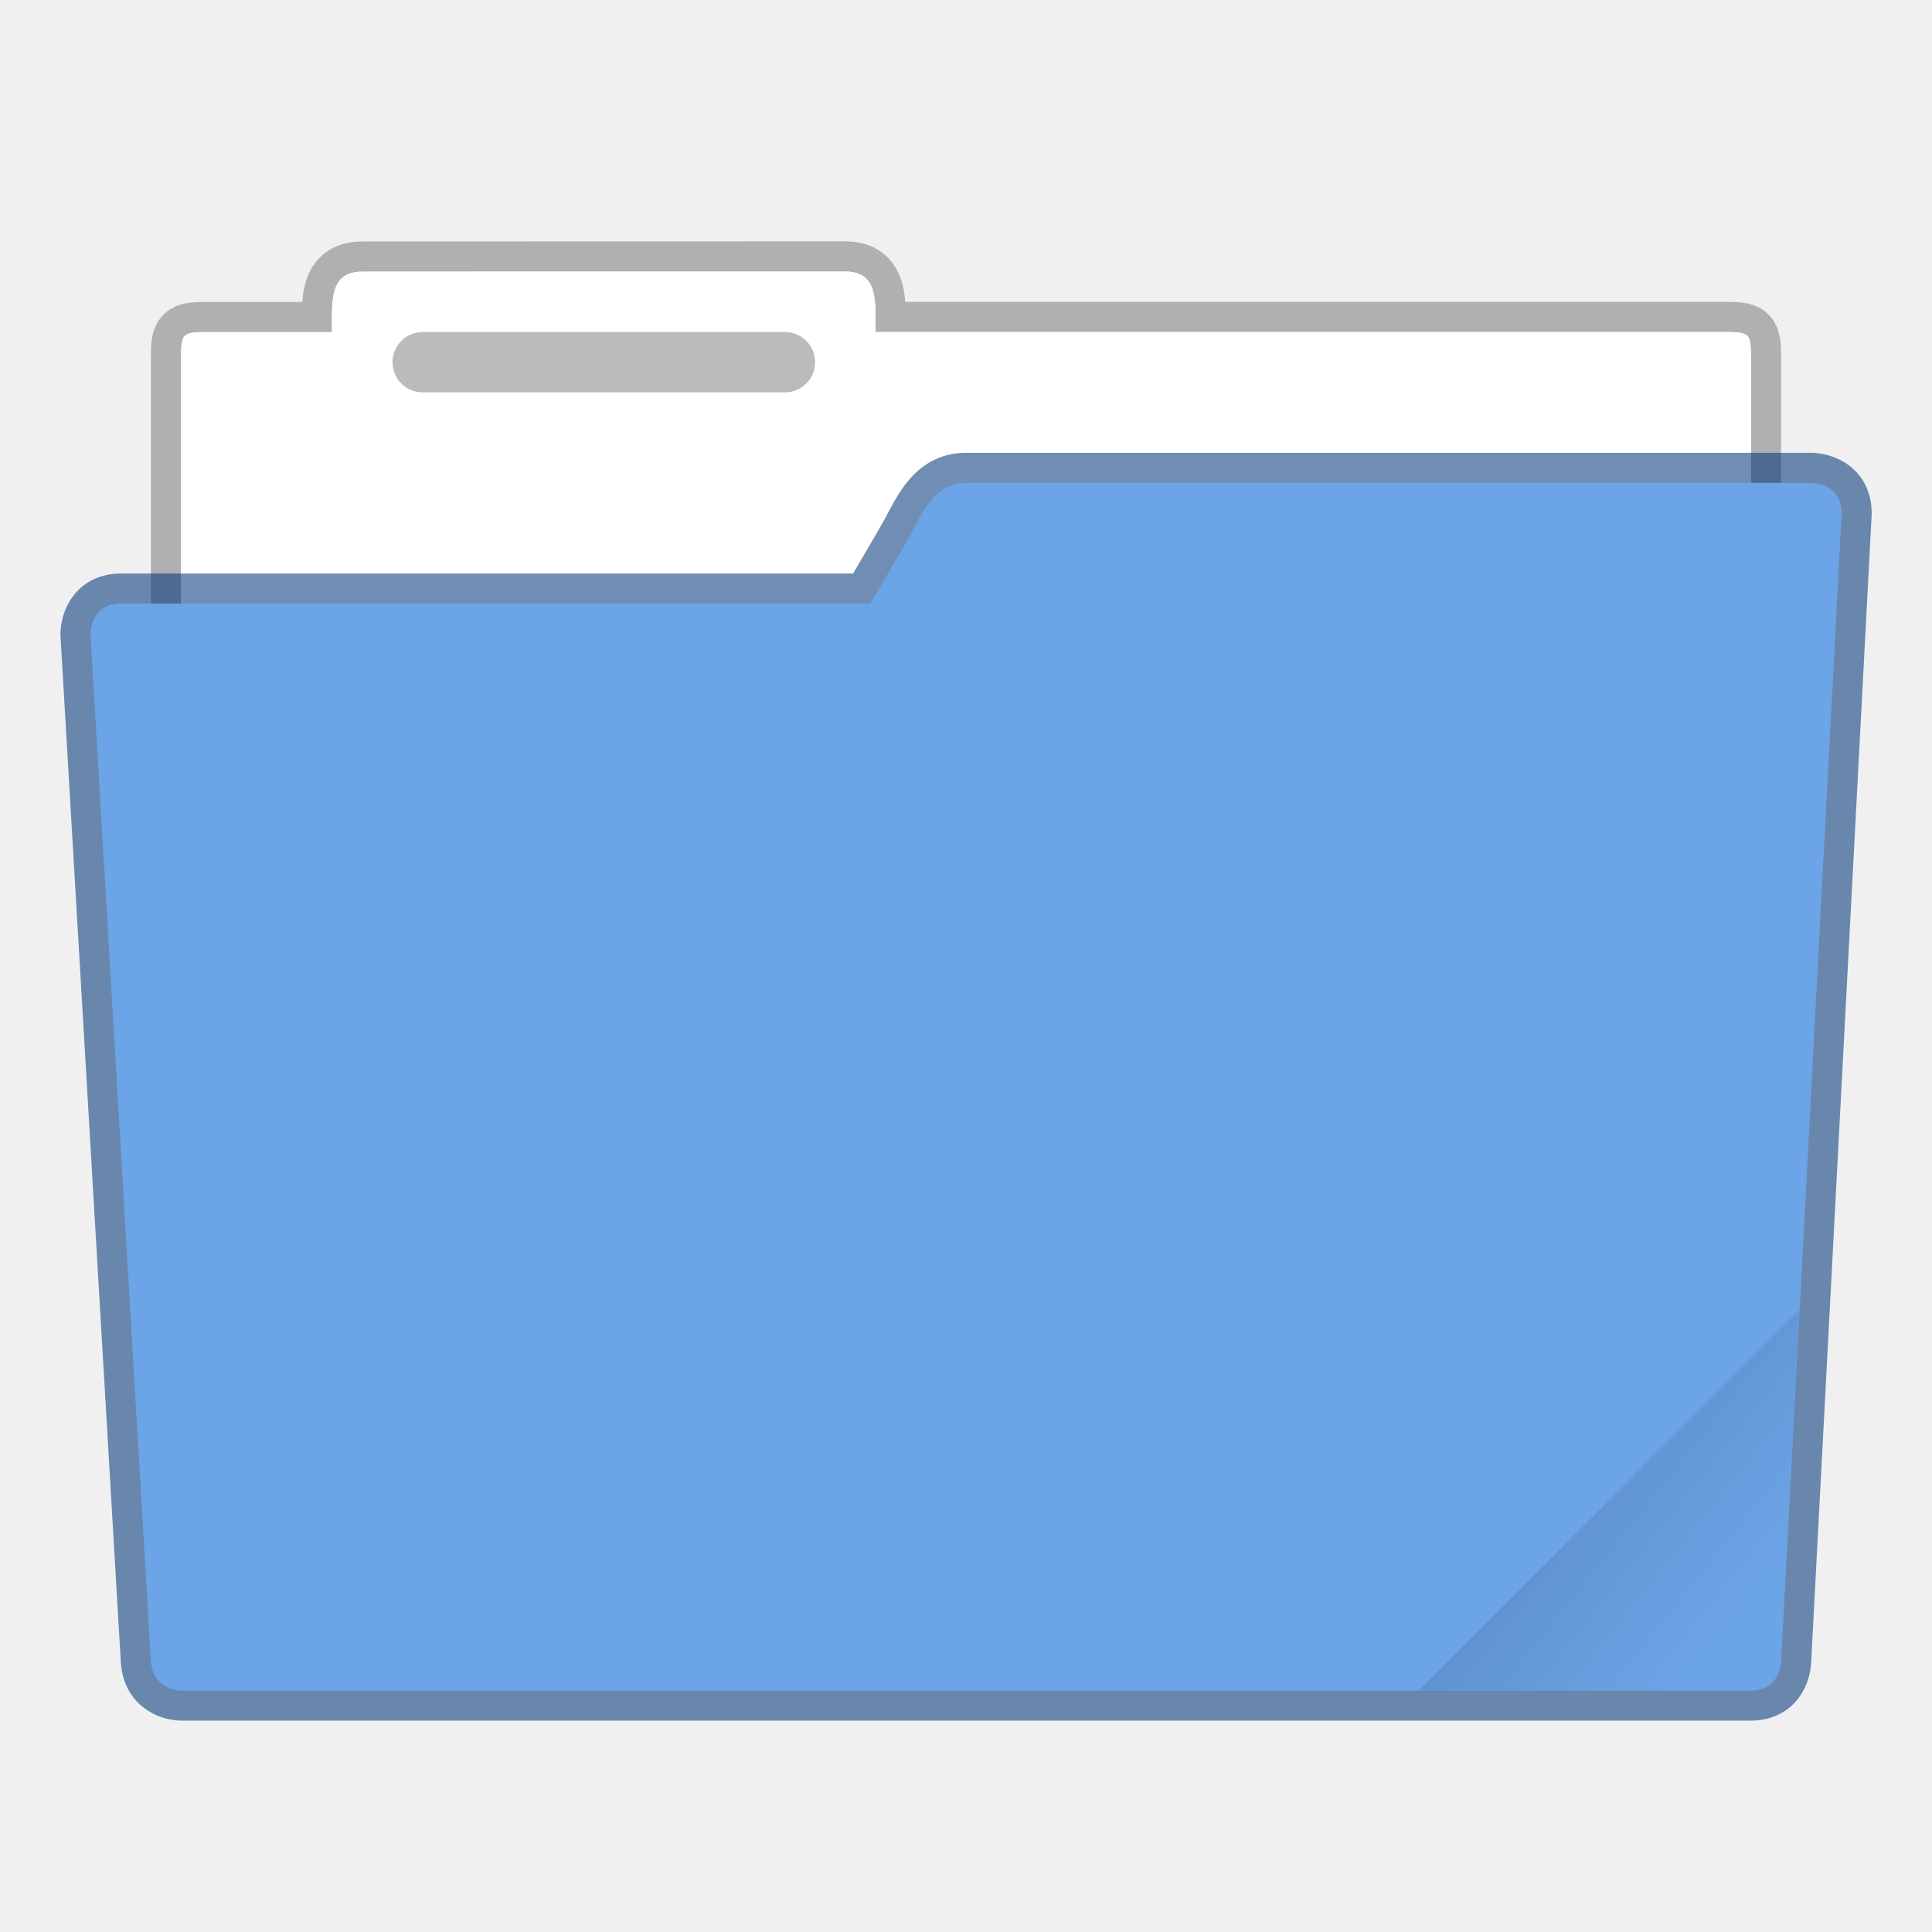
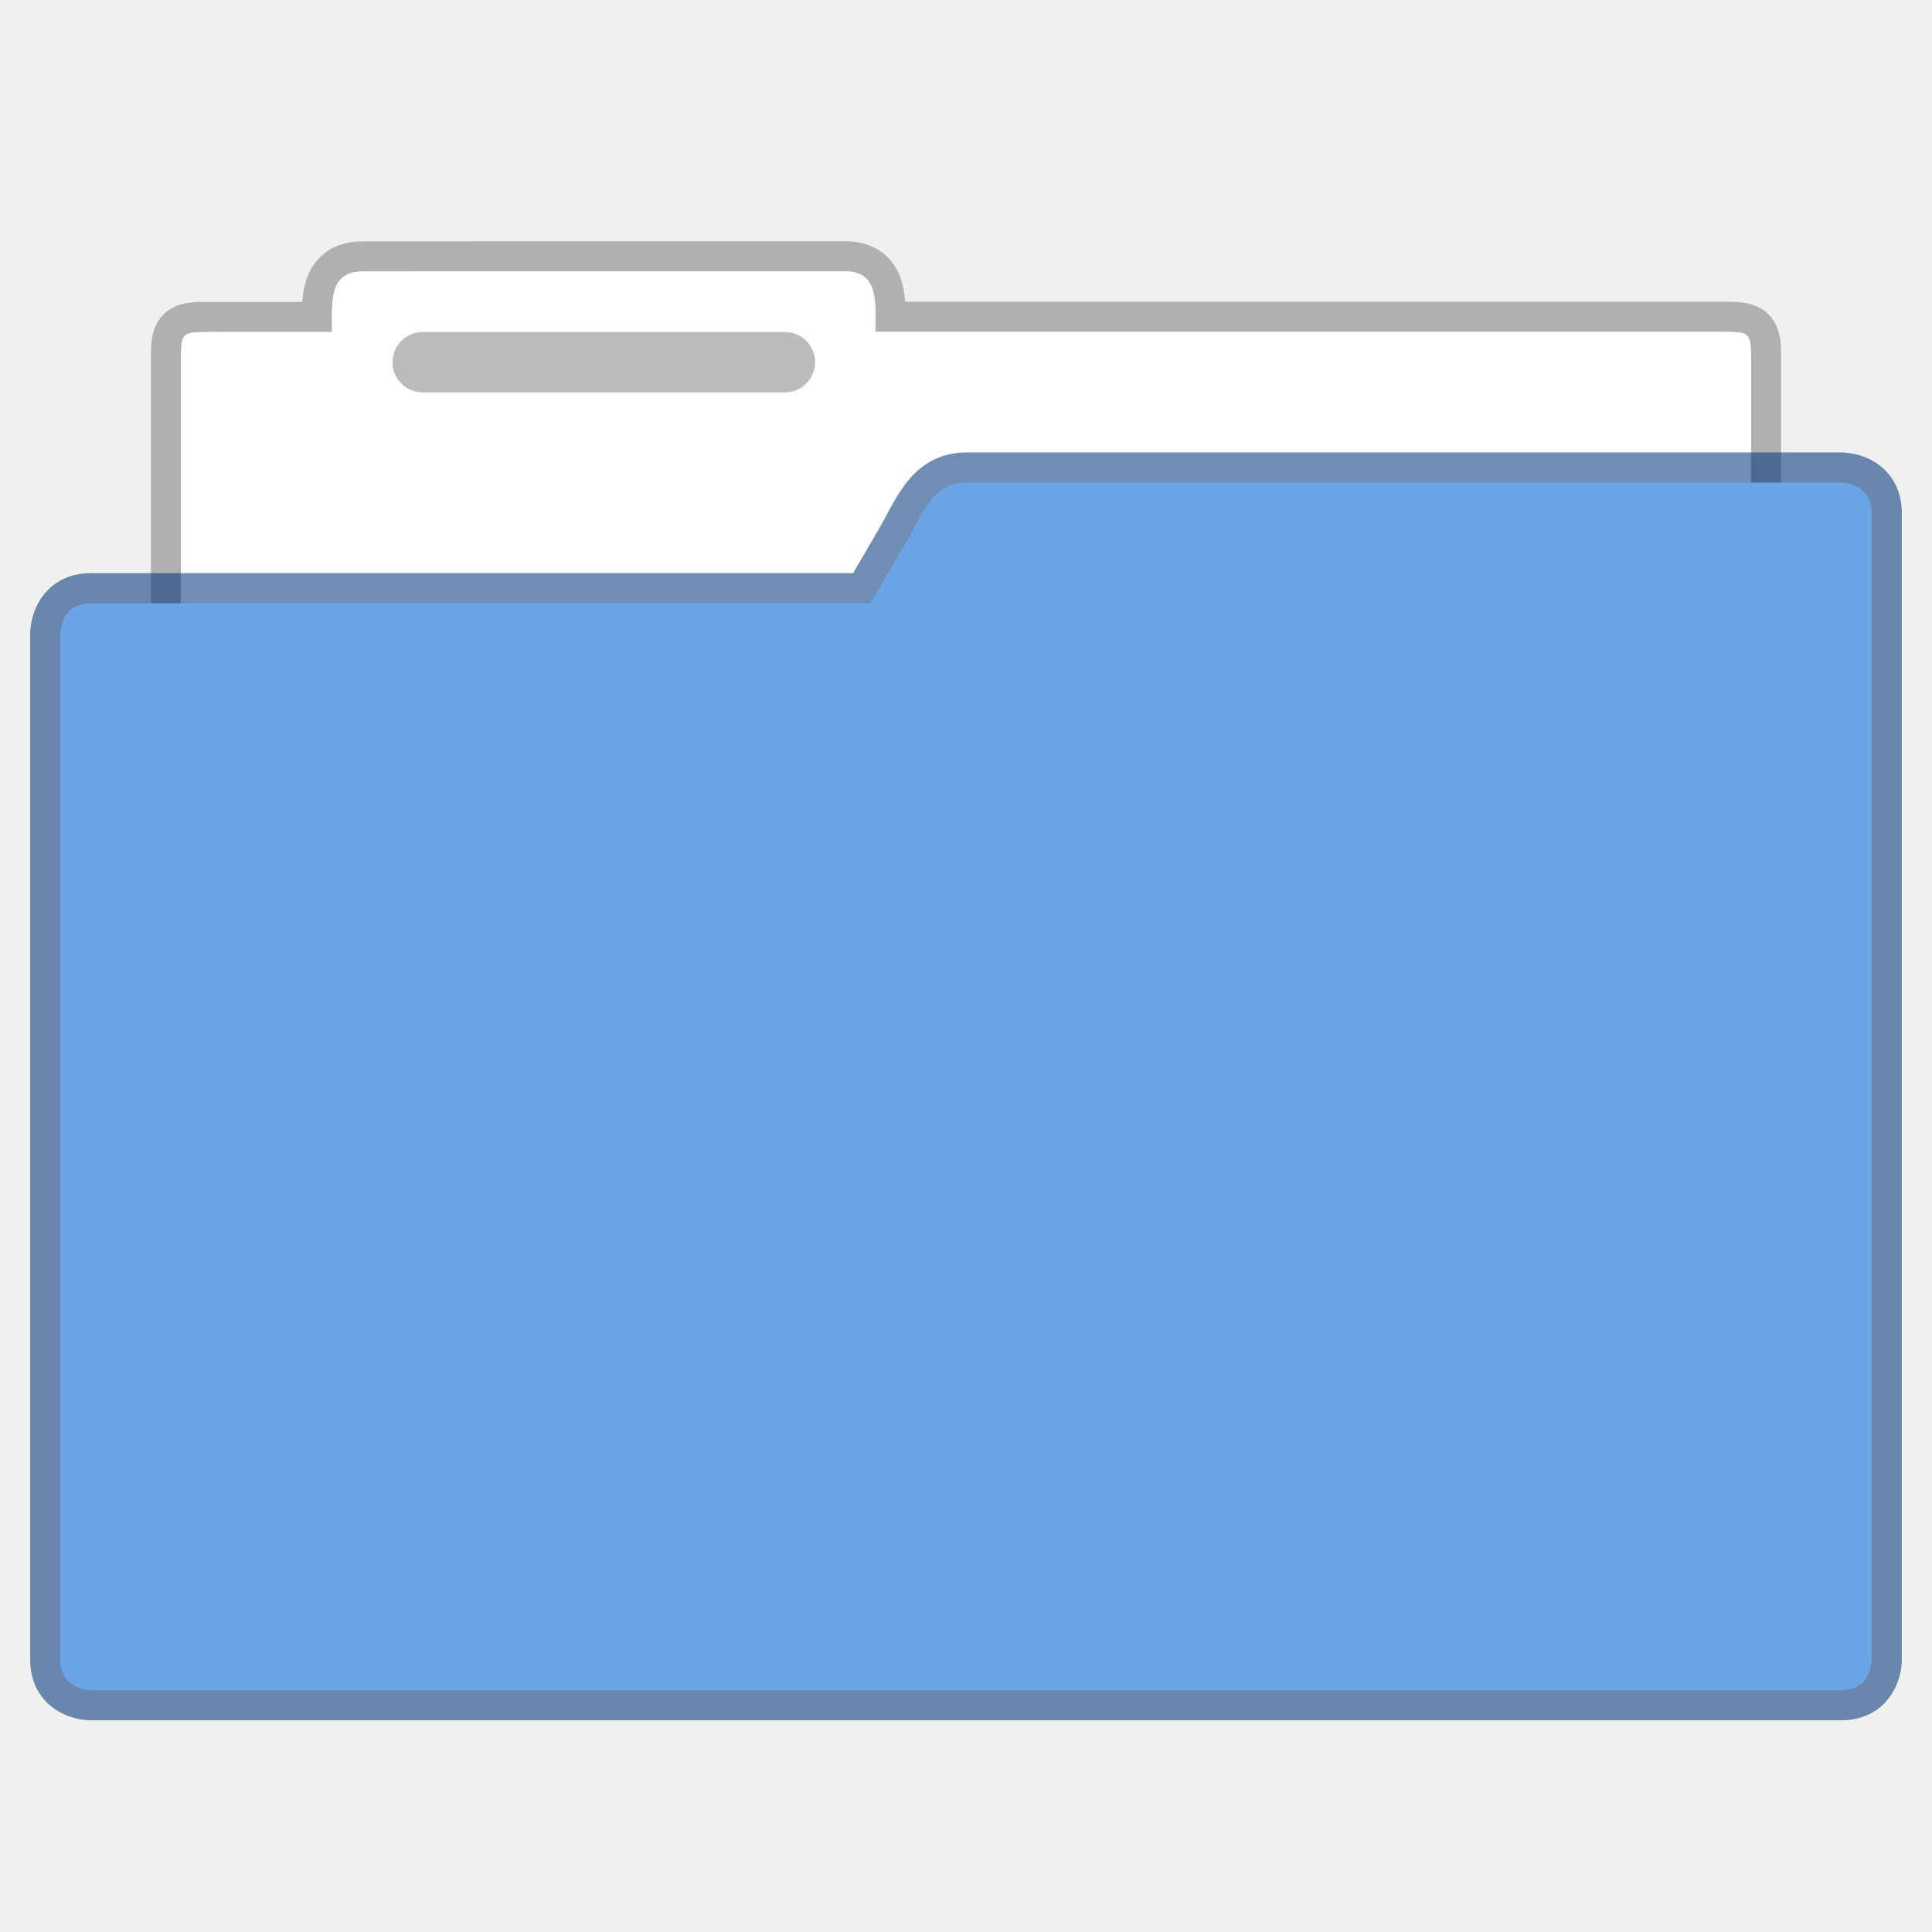
- <svg xmlns="http://www.w3.org/2000/svg" xmlns:xlink="http://www.w3.org/1999/xlink" width="64" height="64" viewBox="0 0 16.933 16.933">
-   <defs>
-     <linearGradient xlink:href="#a" id="c" x1="-197.102" y1="217.681" x2="-196.914" y2="219.365" gradientUnits="userSpaceOnUse" />
-     <linearGradient id="a">
-       <stop offset="0" />
-       <stop offset="1" stop-opacity="0" />
-     </linearGradient>
-     <clipPath clipPathUnits="userSpaceOnUse" id="b">
-       <path d="M-194.482 207.579c-.208-.208-.465-.075-.749 0l-.592.156-4.646-4.647c-.187-.187-.374 0-.374 0l-5.987 6.736c-.176.197 0 .374 0 .374l9.728 9.728c.188.187.375 0 .375 0l7.483-6.735c.187-.187 0-.374 0-.374z" fill="#6ba4e7" stroke-width=".529" stroke-opacity=".561" paint-order="markers stroke fill" />
-     </clipPath>
-   </defs>
-   <g transform="translate(0 -280.067)">
-     <path d="M3.175 282.448c-.293 0-.265.264-.265.53H1.852c-.265 0-.265 0-.265.264v5.556c0 .293.237.53.53.53h12.7a.529.529 0 0 0 .529-.53v-5.556c0-.265 0-.265-.265-.265H7.673c0-.265.028-.53-.265-.53z" fill="#fff" fill-opacity=".976" stroke="#000" stroke-width=".529" stroke-opacity=".268" paint-order="markers stroke fill" />
-     <path d="M3.175 282.448c-.293 0-.265.264-.265.53H1.852c-.265 0-.265 0-.265.264v5.556c0 .293.237.53.53.53h12.7a.529.529 0 0 0 .529-.53v-5.556c0-.265 0-.265-.265-.265H7.673c0-.265.028-.53-.265-.53z" fill="#fff" fill-opacity=".976" paint-order="markers stroke fill" />
-     <path d="M8.467 284.3c-.293 0-.382.276-.53.53l-.308.528h-6.57c-.265 0-.265.265-.265.265l.529 8.996c.015.264.264.264.264.264h13.759c.264 0 .264-.264.264-.264l.53-10.054c0-.265-.265-.265-.265-.265z" fill="#6ba4e7" stroke="#003779" stroke-width=".529" stroke-opacity=".561" paint-order="markers stroke fill" />
-     <path d="M8.467 284.3c-.293 0-.382.276-.53.53l-.308.528h-6.57c-.265 0-.265.265-.265.265l.529 8.996c.015.264.264.264.264.264h13.759c.264 0 .264-.264.264-.264l.53-10.054c0-.265-.265-.265-.265-.265z" fill="#6ba4e7" paint-order="markers stroke fill" />
-     <rect width="3.704" height=".529" x="3.44" y="282.977" rx=".265" ry=".265" fill-opacity=".267" paint-order="markers stroke fill" />
-     <rect clip-path="url(#b)" transform="rotate(-45 -.397 .958)" ry=".132" y="217.868" x="-199.587" height="4.762" width="5.292" opacity=".1" fill="url(#c)" paint-order="stroke markers fill" />
+ <svg xmlns="http://www.w3.org/2000/svg" width="64" height="64" version="1.1" viewBox="0 0 16.933 16.933">
+   <g transform="translate(0 -280.07)">
+     <path d="m3.175 282.45c-0.293 0-0.265 0.264-0.265 0.53h-1.058c-0.265 0-0.265 0-0.265 0.264v5.556c0 0.293 0.237 0.53 0.53 0.53h12.7a0.529 0.529 0 0 0 0.529-0.53v-5.556c0-0.265 0-0.265-0.265-0.265h-7.408c0-0.265 0.028-0.53-0.265-0.53z" fill="#fff" fill-opacity=".976" stroke="#000" stroke-opacity=".268" stroke-width=".529" style="paint-order:markers stroke fill" />
+     <path d="m3.175 282.45c-0.293 0-0.265 0.264-0.265 0.53h-1.058c-0.265 0-0.265 0-0.265 0.264v5.556c0 0.293 0.237 0.53 0.53 0.53h12.7a0.529 0.529 0 0 0 0.529-0.53v-5.556c0-0.265 0-0.265-0.265-0.265h-7.408c0-0.265 0.028-0.53-0.265-0.53z" fill="#fff" fill-opacity=".976" style="paint-order:markers stroke fill" />
+     <path d="m8.467 284.3c-0.293 0-0.382 0.276-0.53 0.53l-0.308 0.528h-6.835c-0.265 0-0.265 0.265-0.265 0.265v8.996c0 0.264 0.265 0.264 0.265 0.264h15.346c0.264 0 0.264-0.264 0.264-0.264v-10.054c0-0.265-0.264-0.265-0.264-0.265z" fill="none" stroke="#003779" stroke-opacity=".561" stroke-width=".529" style="paint-order:markers stroke fill" />
+     <path d="m8.467 284.3c-0.293 0-0.382 0.276-0.53 0.53l-0.308 0.528h-6.835c-0.265 0-0.265 0.265-0.265 0.265v8.996c0 0.264 0.265 0.264 0.265 0.264h15.346c0.264 0 0.264-0.264 0.264-0.264v-10.054c0-0.265-0.264-0.265-0.264-0.265z" fill="#6ba4e7" style="paint-order:markers stroke fill" />
+     <rect x="3.44" y="282.98" width="3.704" height=".529" rx=".265" ry=".265" fill-opacity=".267" style="paint-order:markers stroke fill" />
  </g>
</svg>
